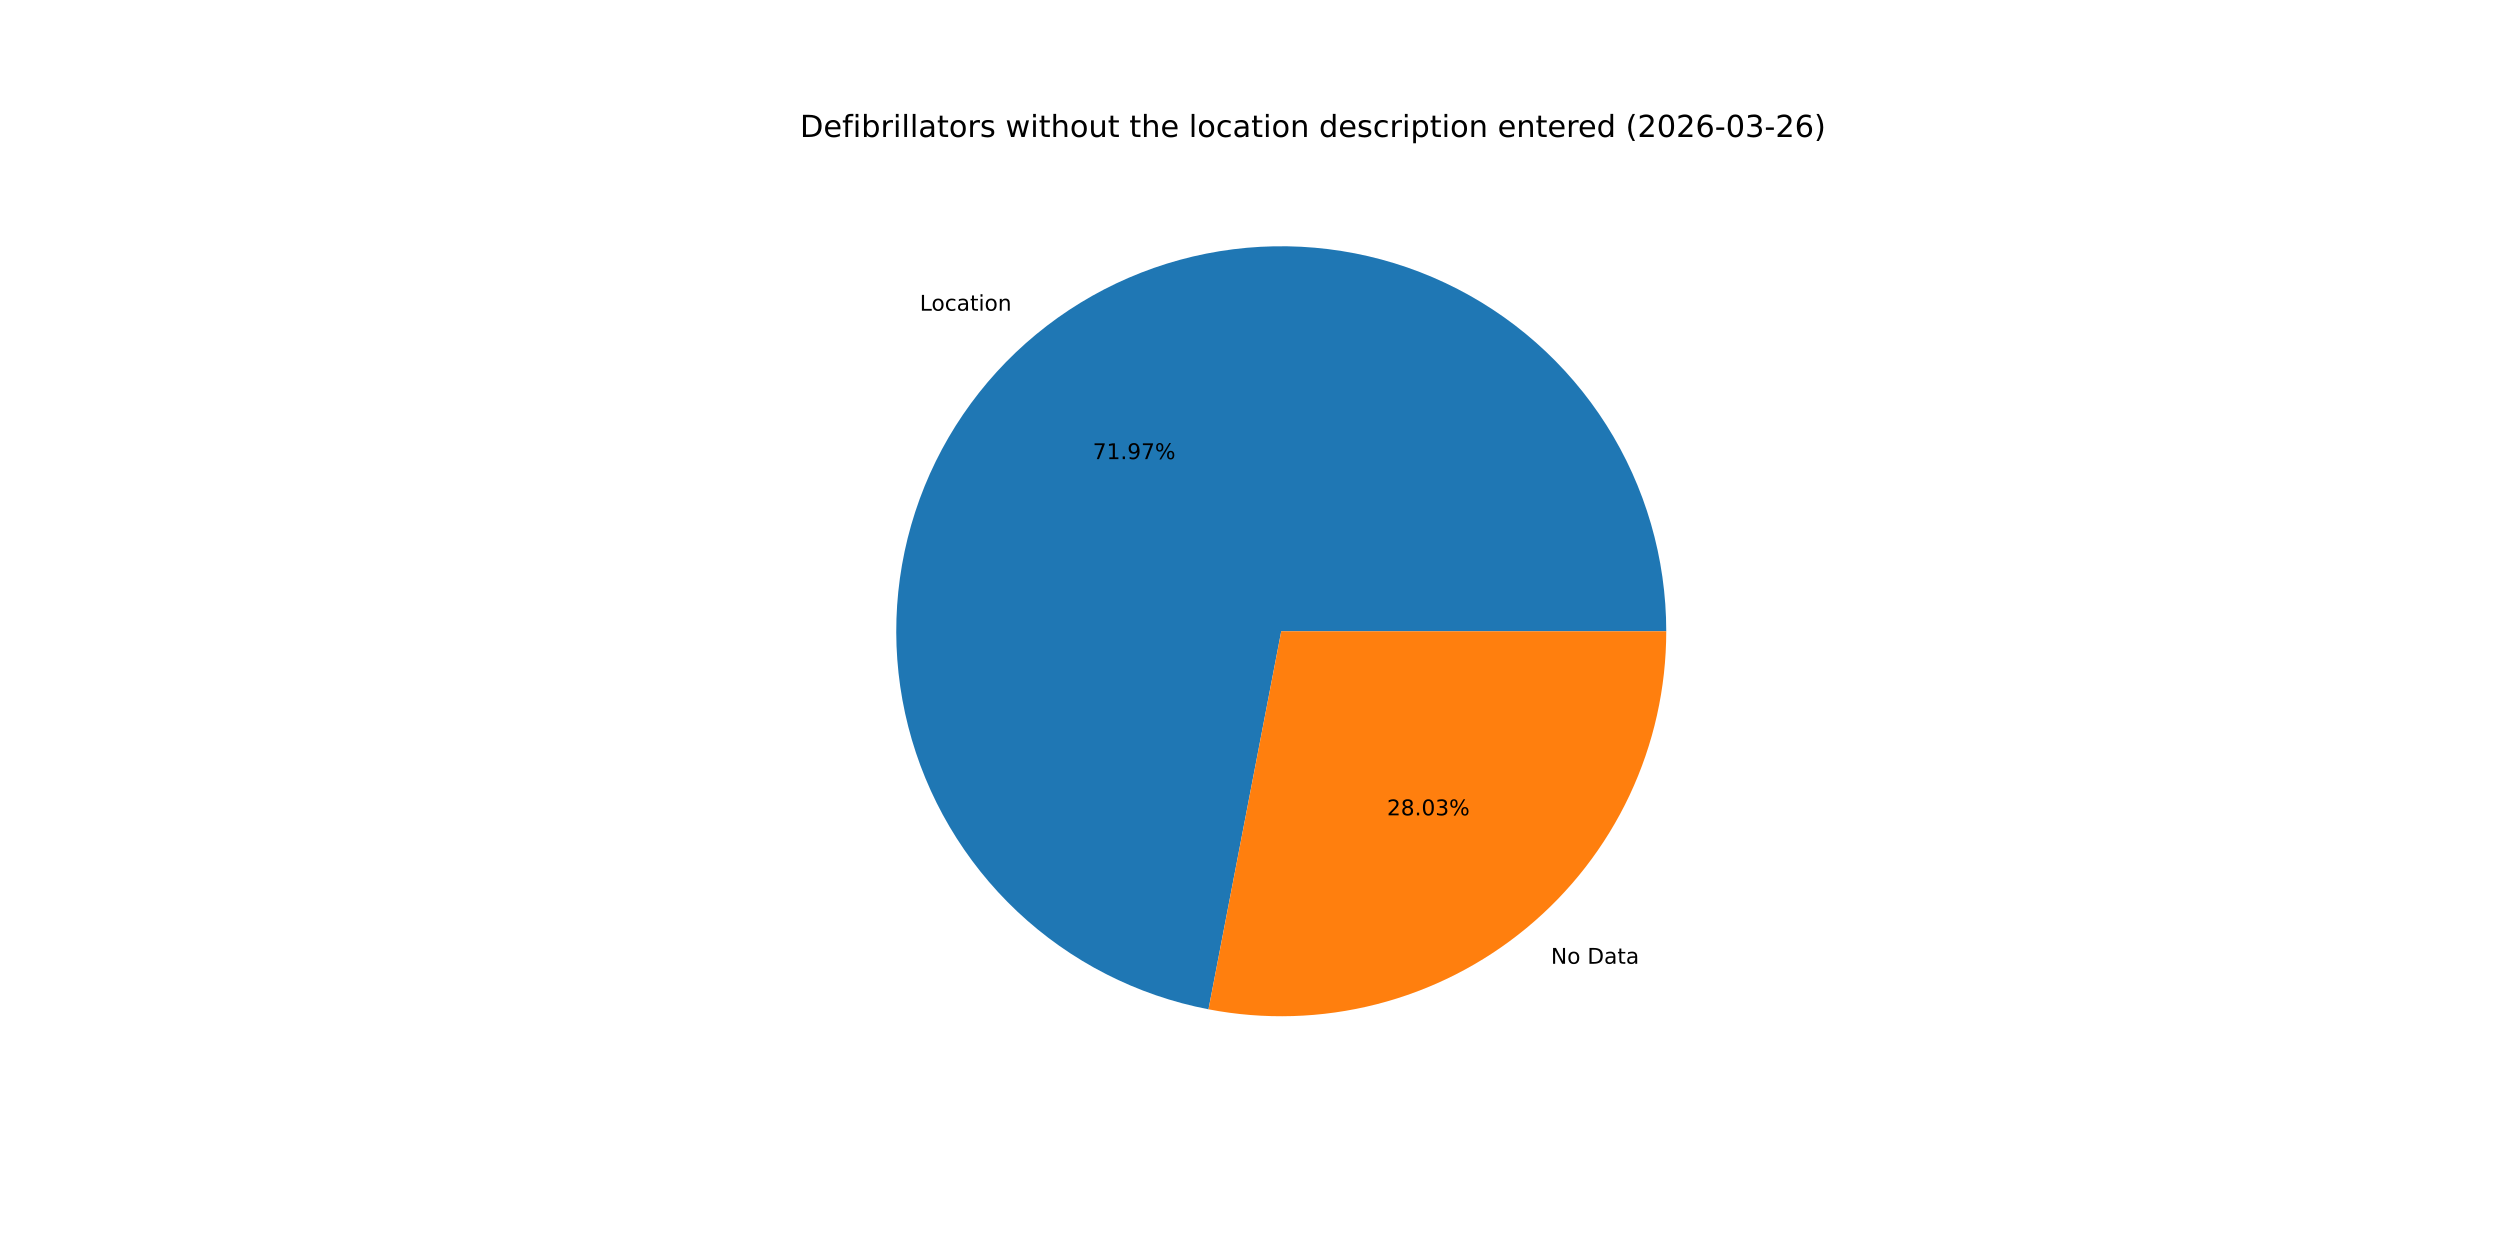
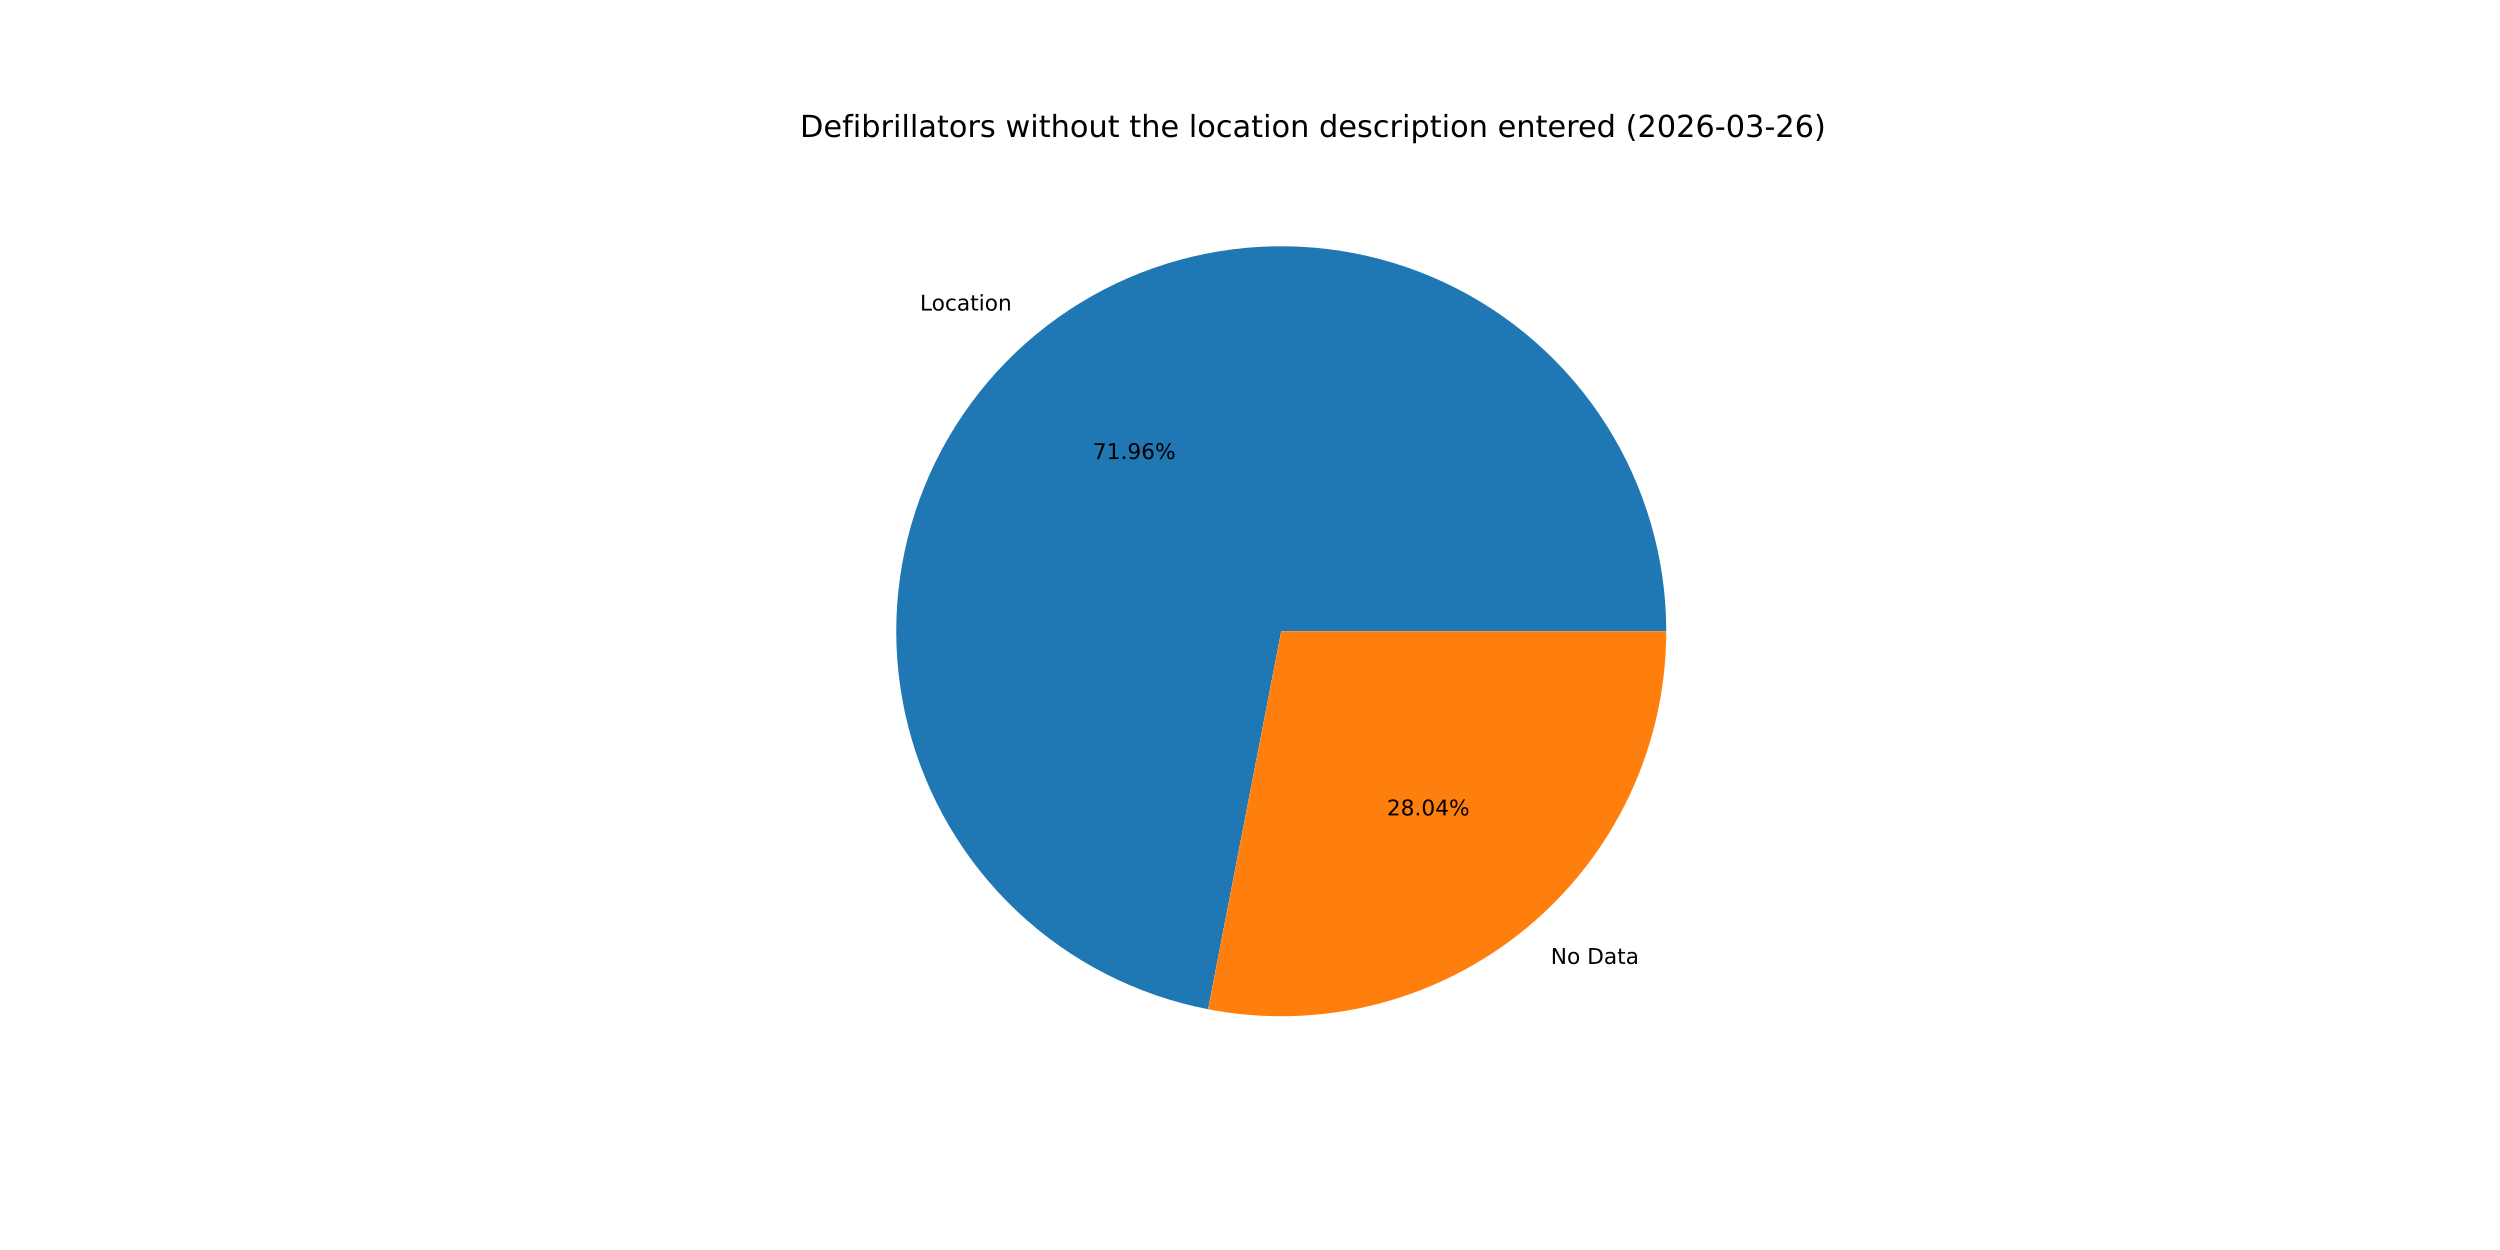
<svg xmlns="http://www.w3.org/2000/svg" xmlns:xlink="http://www.w3.org/1999/xlink" width="1152pt" height="576pt" viewBox="0 0 1152 576" version="1.1">
  <defs>
    <style type="text/css">*{stroke-linejoin: round; stroke-linecap: butt}</style>
  </defs>
  <g id="figure_1">
    <g id="patch_1">
      <path d="M 0 576  L 1152 576  L 1152 0  L 0 0  z " style="fill: #ffffff" />
    </g>
    <g id="axes_1">
      <g id="patch_2">
-         <path d="M 767.808 290.88  C 767.808 257.23 758.234 224.265 740.21 195.85  C 722.185 167.436 696.443 144.727 666.002 130.387  C 635.561 116.047 601.659 110.66 568.272 114.857  C 534.885 119.054 503.372 132.665 477.427 154.093  C 451.482 175.521 432.161 203.895 421.731 235.887  C 411.3 267.879 410.183 302.188 418.512 334.79  C 426.841 367.393 444.275 396.963 468.772 420.032  C 493.269 443.102 523.831 458.732 556.874 465.091  L 590.4 290.88  z " style="fill: #1f77b4" />
+         <path d="M 767.808 290.88  C 767.808 257.239 758.239 224.281 740.223 195.871  C 722.206 167.46 696.475 144.752 666.046 130.408  C 635.616 116.063 601.724 110.666 568.344 114.848  C 534.964 119.031 503.452 132.623 477.501 154.032  C 451.551 175.44 432.218 203.795 421.768 235.772  C 411.318 267.749 410.176 302.048 418.476 334.65  C 426.776 367.251 444.18 396.829 468.649 419.916  C 493.118 443.003 523.656 458.661 556.684 465.055  L 590.4 290.88  z " style="fill: #1f77b4" />
      </g>
      <g id="patch_3">
-         <path d="M 556.874 465.091  C 582.541 470.031 608.985 469.237 634.31 462.768  C 659.635 456.299 683.22 444.312 703.373 427.667  C 723.526 411.022 739.754 390.128 750.893 366.482  C 762.032 342.836 767.808 317.018 767.808 290.88  L 590.4 290.88  z " style="fill: #ff7f0e" />
+         <path d="M 556.684 465.055  C 582.362 470.025 608.824 469.257 634.17 462.804  C 659.516 456.351 683.124 444.373 703.299 427.729  C 723.473 411.084 739.72 390.183 750.872 366.525  C 762.024 342.868 767.808 317.034 767.808 290.88  L 590.4 290.88  z " style="fill: #ff7f0e" />
      </g>
      <g id="matplotlib.axis_1" />
      <g id="matplotlib.axis_2" />
      <g id="text_1">
-         <g transform="translate(423.8328 143.1736) scale(0.1 -0.1)">
+         <g transform="translate(423.9147 143.1061) scale(0.1 -0.1)">
          <defs>
            <path id="DejaVuSans-4c" d="M 628 4666  L 1259 4666  L 1259 531  L 3531 531  L 3531 0  L 628 0  L 628 4666  z " transform="scale(0.015625)" />
            <path id="DejaVuSans-6f" d="M 1959 3097  Q 1497 3097 1228 2736  Q 959 2375 959 1747  Q 959 1119 1226 758  Q 1494 397 1959 397  Q 2419 397 2687 759  Q 2956 1122 2956 1747  Q 2956 2369 2687 2733  Q 2419 3097 1959 3097  z M 1959 3584  Q 2709 3584 3137 3096  Q 3566 2609 3566 1747  Q 3566 888 3137 398  Q 2709 -91 1959 -91  Q 1206 -91 779 398  Q 353 888 353 1747  Q 353 2609 779 3096  Q 1206 3584 1959 3584  z " transform="scale(0.015625)" />
            <path id="DejaVuSans-63" d="M 3122 3366  L 3122 2828  Q 2878 2963 2633 3030  Q 2388 3097 2138 3097  Q 1578 3097 1268 2742  Q 959 2388 959 1747  Q 959 1106 1268 751  Q 1578 397 2138 397  Q 2388 397 2633 464  Q 2878 531 3122 666  L 3122 134  Q 2881 22 2623 -34  Q 2366 -91 2075 -91  Q 1284 -91 818 406  Q 353 903 353 1747  Q 353 2603 823 3093  Q 1294 3584 2113 3584  Q 2378 3584 2631 3529  Q 2884 3475 3122 3366  z " transform="scale(0.015625)" />
            <path id="DejaVuSans-61" d="M 2194 1759  Q 1497 1759 1228 1600  Q 959 1441 959 1056  Q 959 750 1161 570  Q 1363 391 1709 391  Q 2188 391 2477 730  Q 2766 1069 2766 1631  L 2766 1759  L 2194 1759  z M 3341 1997  L 3341 0  L 2766 0  L 2766 531  Q 2569 213 2275 61  Q 1981 -91 1556 -91  Q 1019 -91 701 211  Q 384 513 384 1019  Q 384 1609 779 1909  Q 1175 2209 1959 2209  L 2766 2209  L 2766 2266  Q 2766 2663 2505 2880  Q 2244 3097 1772 3097  Q 1472 3097 1187 3025  Q 903 2953 641 2809  L 641 3341  Q 956 3463 1253 3523  Q 1550 3584 1831 3584  Q 2591 3584 2966 3190  Q 3341 2797 3341 1997  z " transform="scale(0.015625)" />
            <path id="DejaVuSans-74" d="M 1172 4494  L 1172 3500  L 2356 3500  L 2356 3053  L 1172 3053  L 1172 1153  Q 1172 725 1289 603  Q 1406 481 1766 481  L 2356 481  L 2356 0  L 1766 0  Q 1100 0 847 248  Q 594 497 594 1153  L 594 3053  L 172 3053  L 172 3500  L 594 3500  L 594 4494  L 1172 4494  z " transform="scale(0.015625)" />
            <path id="DejaVuSans-69" d="M 603 3500  L 1178 3500  L 1178 0  L 603 0  L 603 3500  z M 603 4863  L 1178 4863  L 1178 4134  L 603 4134  L 603 4863  z " transform="scale(0.015625)" />
            <path id="DejaVuSans-6e" d="M 3513 2113  L 3513 0  L 2938 0  L 2938 2094  Q 2938 2591 2744 2837  Q 2550 3084 2163 3084  Q 1697 3084 1428 2787  Q 1159 2491 1159 1978  L 1159 0  L 581 0  L 581 3500  L 1159 3500  L 1159 2956  Q 1366 3272 1645 3428  Q 1925 3584 2291 3584  Q 2894 3584 3203 3211  Q 3513 2838 3513 2113  z " transform="scale(0.015625)" />
          </defs>
          <use xlink:href="#DejaVuSans-4c" />
          <use xlink:href="#DejaVuSans-6f" x="53.963" />
          <use xlink:href="#DejaVuSans-63" x="115.145" />
          <use xlink:href="#DejaVuSans-61" x="170.125" />
          <use xlink:href="#DejaVuSans-74" x="231.404" />
          <use xlink:href="#DejaVuSans-69" x="270.613" />
          <use xlink:href="#DejaVuSans-6f" x="298.396" />
          <use xlink:href="#DejaVuSans-6e" x="359.578" />
        </g>
      </g>
      <g id="text_2">
-         <g transform="translate(503.5513 211.5672) scale(0.1 -0.1)">
+         <g transform="translate(503.596 211.5303) scale(0.1 -0.1)">
          <defs>
            <path id="DejaVuSans-37" d="M 525 4666  L 3525 4666  L 3525 4397  L 1831 0  L 1172 0  L 2766 4134  L 525 4134  L 525 4666  z " transform="scale(0.015625)" />
            <path id="DejaVuSans-31" d="M 794 531  L 1825 531  L 1825 4091  L 703 3866  L 703 4441  L 1819 4666  L 2450 4666  L 2450 531  L 3481 531  L 3481 0  L 794 0  L 794 531  z " transform="scale(0.015625)" />
            <path id="DejaVuSans-2e" d="M 684 794  L 1344 794  L 1344 0  L 684 0  L 684 794  z " transform="scale(0.015625)" />
            <path id="DejaVuSans-39" d="M 703 97  L 703 672  Q 941 559 1184 500  Q 1428 441 1663 441  Q 2288 441 2617 861  Q 2947 1281 2994 2138  Q 2813 1869 2534 1725  Q 2256 1581 1919 1581  Q 1219 1581 811 2004  Q 403 2428 403 3163  Q 403 3881 828 4315  Q 1253 4750 1959 4750  Q 2769 4750 3195 4129  Q 3622 3509 3622 2328  Q 3622 1225 3098 567  Q 2575 -91 1691 -91  Q 1453 -91 1209 -44  Q 966 3 703 97  z M 1959 2075  Q 2384 2075 2632 2365  Q 2881 2656 2881 3163  Q 2881 3666 2632 3958  Q 2384 4250 1959 4250  Q 1534 4250 1286 3958  Q 1038 3666 1038 3163  Q 1038 2656 1286 2365  Q 1534 2075 1959 2075  z " transform="scale(0.015625)" />
+             <path id="DejaVuSans-36" d="M 2113 2584  Q 1688 2584 1439 2293  Q 1191 2003 1191 1497  Q 1191 994 1439 701  Q 1688 409 2113 409  Q 2538 409 2786 701  Q 3034 994 3034 1497  Q 3034 2003 2786 2293  Q 2538 2584 2113 2584  z M 3366 4563  L 3366 3988  Q 3128 4100 2886 4159  Q 2644 4219 2406 4219  Q 1781 4219 1451 3797  Q 1122 3375 1075 2522  Q 1259 2794 1537 2939  Q 1816 3084 2150 3084  Q 2853 3084 3261 2657  Q 3669 2231 3669 1497  Q 3669 778 3244 343  Q 2819 -91 2113 -91  Q 1303 -91 875 529  Q 447 1150 447 2328  Q 447 3434 972 4092  Q 1497 4750 2381 4750  Q 2619 4750 2861 4703  Q 3103 4656 3366 4563  z " transform="scale(0.015625)" />
            <path id="DejaVuSans-25" d="M 4653 2053  Q 4381 2053 4226 1822  Q 4072 1591 4072 1178  Q 4072 772 4226 539  Q 4381 306 4653 306  Q 4919 306 5073 539  Q 5228 772 5228 1178  Q 5228 1588 5073 1820  Q 4919 2053 4653 2053  z M 4653 2450  Q 5147 2450 5437 2106  Q 5728 1763 5728 1178  Q 5728 594 5436 251  Q 5144 -91 4653 -91  Q 4153 -91 3862 251  Q 3572 594 3572 1178  Q 3572 1766 3864 2108  Q 4156 2450 4653 2450  z M 1428 4353  Q 1159 4353 1004 4120  Q 850 3888 850 3481  Q 850 3069 1003 2837  Q 1156 2606 1428 2606  Q 1700 2606 1854 2837  Q 2009 3069 2009 3481  Q 2009 3884 1853 4118  Q 1697 4353 1428 4353  z M 4250 4750  L 4750 4750  L 1831 -91  L 1331 -91  L 4250 4750  z M 1428 4750  Q 1922 4750 2215 4408  Q 2509 4066 2509 3481  Q 2509 2891 2217 2550  Q 1925 2209 1428 2209  Q 931 2209 642 2551  Q 353 2894 353 3481  Q 353 4063 643 4406  Q 934 4750 1428 4750  z " transform="scale(0.015625)" />
          </defs>
          <use xlink:href="#DejaVuSans-37" />
          <use xlink:href="#DejaVuSans-31" x="63.623" />
          <use xlink:href="#DejaVuSans-2e" x="127.246" />
          <use xlink:href="#DejaVuSans-39" x="159.033" />
-           <use xlink:href="#DejaVuSans-37" x="222.656" />
+           <use xlink:href="#DejaVuSans-36" x="222.656" />
          <use xlink:href="#DejaVuSans-25" x="286.279" />
        </g>
      </g>
      <g id="text_3">
-         <g transform="translate(714.6704 444.1051) scale(0.1 -0.1)">
+         <g transform="translate(714.5885 444.1727) scale(0.1 -0.1)">
          <defs>
            <path id="DejaVuSans-4e" d="M 628 4666  L 1478 4666  L 3547 763  L 3547 4666  L 4159 4666  L 4159 0  L 3309 0  L 1241 3903  L 1241 0  L 628 0  L 628 4666  z " transform="scale(0.015625)" />
            <path id="DejaVuSans-20" transform="scale(0.015625)" />
            <path id="DejaVuSans-44" d="M 1259 4147  L 1259 519  L 2022 519  Q 2988 519 3436 956  Q 3884 1394 3884 2338  Q 3884 3275 3436 3711  Q 2988 4147 2022 4147  L 1259 4147  z M 628 4666  L 1925 4666  Q 3281 4666 3915 4102  Q 4550 3538 4550 2338  Q 4550 1131 3912 565  Q 3275 0 1925 0  L 628 0  L 628 4666  z " transform="scale(0.015625)" />
          </defs>
          <use xlink:href="#DejaVuSans-4e" />
          <use xlink:href="#DejaVuSans-6f" x="74.805" />
          <use xlink:href="#DejaVuSans-20" x="135.986" />
          <use xlink:href="#DejaVuSans-44" x="167.773" />
          <use xlink:href="#DejaVuSans-61" x="244.775" />
          <use xlink:href="#DejaVuSans-74" x="306.055" />
          <use xlink:href="#DejaVuSans-61" x="345.264" />
        </g>
      </g>
      <g id="text_4">
-         <g transform="translate(639.119 375.7116) scale(0.1 -0.1)">
+         <g transform="translate(639.0743 375.7485) scale(0.1 -0.1)">
          <defs>
            <path id="DejaVuSans-32" d="M 1228 531  L 3431 531  L 3431 0  L 469 0  L 469 531  Q 828 903 1448 1529  Q 2069 2156 2228 2338  Q 2531 2678 2651 2914  Q 2772 3150 2772 3378  Q 2772 3750 2511 3984  Q 2250 4219 1831 4219  Q 1534 4219 1204 4116  Q 875 4013 500 3803  L 500 4441  Q 881 4594 1212 4672  Q 1544 4750 1819 4750  Q 2544 4750 2975 4387  Q 3406 4025 3406 3419  Q 3406 3131 3298 2873  Q 3191 2616 2906 2266  Q 2828 2175 2409 1742  Q 1991 1309 1228 531  z " transform="scale(0.015625)" />
            <path id="DejaVuSans-38" d="M 2034 2216  Q 1584 2216 1326 1975  Q 1069 1734 1069 1313  Q 1069 891 1326 650  Q 1584 409 2034 409  Q 2484 409 2743 651  Q 3003 894 3003 1313  Q 3003 1734 2745 1975  Q 2488 2216 2034 2216  z M 1403 2484  Q 997 2584 770 2862  Q 544 3141 544 3541  Q 544 4100 942 4425  Q 1341 4750 2034 4750  Q 2731 4750 3128 4425  Q 3525 4100 3525 3541  Q 3525 3141 3298 2862  Q 3072 2584 2669 2484  Q 3125 2378 3379 2068  Q 3634 1759 3634 1313  Q 3634 634 3220 271  Q 2806 -91 2034 -91  Q 1263 -91 848 271  Q 434 634 434 1313  Q 434 1759 690 2068  Q 947 2378 1403 2484  z M 1172 3481  Q 1172 3119 1398 2916  Q 1625 2713 2034 2713  Q 2441 2713 2670 2916  Q 2900 3119 2900 3481  Q 2900 3844 2670 4047  Q 2441 4250 2034 4250  Q 1625 4250 1398 4047  Q 1172 3844 1172 3481  z " transform="scale(0.015625)" />
            <path id="DejaVuSans-30" d="M 2034 4250  Q 1547 4250 1301 3770  Q 1056 3291 1056 2328  Q 1056 1369 1301 889  Q 1547 409 2034 409  Q 2525 409 2770 889  Q 3016 1369 3016 2328  Q 3016 3291 2770 3770  Q 2525 4250 2034 4250  z M 2034 4750  Q 2819 4750 3233 4129  Q 3647 3509 3647 2328  Q 3647 1150 3233 529  Q 2819 -91 2034 -91  Q 1250 -91 836 529  Q 422 1150 422 2328  Q 422 3509 836 4129  Q 1250 4750 2034 4750  z " transform="scale(0.015625)" />
-             <path id="DejaVuSans-33" d="M 2597 2516  Q 3050 2419 3304 2112  Q 3559 1806 3559 1356  Q 3559 666 3084 287  Q 2609 -91 1734 -91  Q 1441 -91 1130 -33  Q 819 25 488 141  L 488 750  Q 750 597 1062 519  Q 1375 441 1716 441  Q 2309 441 2620 675  Q 2931 909 2931 1356  Q 2931 1769 2642 2001  Q 2353 2234 1838 2234  L 1294 2234  L 1294 2753  L 1863 2753  Q 2328 2753 2575 2939  Q 2822 3125 2822 3475  Q 2822 3834 2567 4026  Q 2313 4219 1838 4219  Q 1578 4219 1281 4162  Q 984 4106 628 3988  L 628 4550  Q 988 4650 1302 4700  Q 1616 4750 1894 4750  Q 2613 4750 3031 4423  Q 3450 4097 3450 3541  Q 3450 3153 3228 2886  Q 3006 2619 2597 2516  z " transform="scale(0.015625)" />
+             <path id="DejaVuSans-34" d="M 2419 4116  L 825 1625  L 2419 1625  L 2419 4116  z M 2253 4666  L 3047 4666  L 3047 1625  L 3713 1625  L 3713 1100  L 3047 1100  L 3047 0  L 2419 0  L 2419 1100  L 313 1100  L 313 1709  L 2253 4666  z " transform="scale(0.015625)" />
          </defs>
          <use xlink:href="#DejaVuSans-32" />
          <use xlink:href="#DejaVuSans-38" x="63.623" />
          <use xlink:href="#DejaVuSans-2e" x="127.246" />
          <use xlink:href="#DejaVuSans-30" x="159.033" />
-           <use xlink:href="#DejaVuSans-33" x="222.656" />
+           <use xlink:href="#DejaVuSans-34" x="222.656" />
          <use xlink:href="#DejaVuSans-25" x="286.279" />
        </g>
      </g>
      <g id="text_5">
        <g transform="translate(368.64 63.12) scale(0.14 -0.14)">
          <defs>
            <path id="DejaVuSans-65" d="M 3597 1894  L 3597 1613  L 953 1613  Q 991 1019 1311 708  Q 1631 397 2203 397  Q 2534 397 2845 478  Q 3156 559 3463 722  L 3463 178  Q 3153 47 2828 -22  Q 2503 -91 2169 -91  Q 1331 -91 842 396  Q 353 884 353 1716  Q 353 2575 817 3079  Q 1281 3584 2069 3584  Q 2775 3584 3186 3129  Q 3597 2675 3597 1894  z M 3022 2063  Q 3016 2534 2758 2815  Q 2500 3097 2075 3097  Q 1594 3097 1305 2825  Q 1016 2553 972 2059  L 3022 2063  z " transform="scale(0.015625)" />
            <path id="DejaVuSans-66" d="M 2375 4863  L 2375 4384  L 1825 4384  Q 1516 4384 1395 4259  Q 1275 4134 1275 3809  L 1275 3500  L 2222 3500  L 2222 3053  L 1275 3053  L 1275 0  L 697 0  L 697 3053  L 147 3053  L 147 3500  L 697 3500  L 697 3744  Q 697 4328 969 4595  Q 1241 4863 1831 4863  L 2375 4863  z " transform="scale(0.015625)" />
            <path id="DejaVuSans-62" d="M 3116 1747  Q 3116 2381 2855 2742  Q 2594 3103 2138 3103  Q 1681 3103 1420 2742  Q 1159 2381 1159 1747  Q 1159 1113 1420 752  Q 1681 391 2138 391  Q 2594 391 2855 752  Q 3116 1113 3116 1747  z M 1159 2969  Q 1341 3281 1617 3432  Q 1894 3584 2278 3584  Q 2916 3584 3314 3078  Q 3713 2572 3713 1747  Q 3713 922 3314 415  Q 2916 -91 2278 -91  Q 1894 -91 1617 61  Q 1341 213 1159 525  L 1159 0  L 581 0  L 581 4863  L 1159 4863  L 1159 2969  z " transform="scale(0.015625)" />
            <path id="DejaVuSans-72" d="M 2631 2963  Q 2534 3019 2420 3045  Q 2306 3072 2169 3072  Q 1681 3072 1420 2755  Q 1159 2438 1159 1844  L 1159 0  L 581 0  L 581 3500  L 1159 3500  L 1159 2956  Q 1341 3275 1631 3429  Q 1922 3584 2338 3584  Q 2397 3584 2469 3576  Q 2541 3569 2628 3553  L 2631 2963  z " transform="scale(0.015625)" />
            <path id="DejaVuSans-6c" d="M 603 4863  L 1178 4863  L 1178 0  L 603 0  L 603 4863  z " transform="scale(0.015625)" />
            <path id="DejaVuSans-73" d="M 2834 3397  L 2834 2853  Q 2591 2978 2328 3040  Q 2066 3103 1784 3103  Q 1356 3103 1142 2972  Q 928 2841 928 2578  Q 928 2378 1081 2264  Q 1234 2150 1697 2047  L 1894 2003  Q 2506 1872 2764 1633  Q 3022 1394 3022 966  Q 3022 478 2636 193  Q 2250 -91 1575 -91  Q 1294 -91 989 -36  Q 684 19 347 128  L 347 722  Q 666 556 975 473  Q 1284 391 1588 391  Q 1994 391 2212 530  Q 2431 669 2431 922  Q 2431 1156 2273 1281  Q 2116 1406 1581 1522  L 1381 1569  Q 847 1681 609 1914  Q 372 2147 372 2553  Q 372 3047 722 3315  Q 1072 3584 1716 3584  Q 2034 3584 2315 3537  Q 2597 3491 2834 3397  z " transform="scale(0.015625)" />
            <path id="DejaVuSans-77" d="M 269 3500  L 844 3500  L 1563 769  L 2278 3500  L 2956 3500  L 3675 769  L 4391 3500  L 4966 3500  L 4050 0  L 3372 0  L 2619 2869  L 1863 0  L 1184 0  L 269 3500  z " transform="scale(0.015625)" />
            <path id="DejaVuSans-68" d="M 3513 2113  L 3513 0  L 2938 0  L 2938 2094  Q 2938 2591 2744 2837  Q 2550 3084 2163 3084  Q 1697 3084 1428 2787  Q 1159 2491 1159 1978  L 1159 0  L 581 0  L 581 4863  L 1159 4863  L 1159 2956  Q 1366 3272 1645 3428  Q 1925 3584 2291 3584  Q 2894 3584 3203 3211  Q 3513 2838 3513 2113  z " transform="scale(0.015625)" />
            <path id="DejaVuSans-75" d="M 544 1381  L 544 3500  L 1119 3500  L 1119 1403  Q 1119 906 1312 657  Q 1506 409 1894 409  Q 2359 409 2629 706  Q 2900 1003 2900 1516  L 2900 3500  L 3475 3500  L 3475 0  L 2900 0  L 2900 538  Q 2691 219 2414 64  Q 2138 -91 1772 -91  Q 1169 -91 856 284  Q 544 659 544 1381  z M 1991 3584  L 1991 3584  z " transform="scale(0.015625)" />
            <path id="DejaVuSans-64" d="M 2906 2969  L 2906 4863  L 3481 4863  L 3481 0  L 2906 0  L 2906 525  Q 2725 213 2448 61  Q 2172 -91 1784 -91  Q 1150 -91 751 415  Q 353 922 353 1747  Q 353 2572 751 3078  Q 1150 3584 1784 3584  Q 2172 3584 2448 3432  Q 2725 3281 2906 2969  z M 947 1747  Q 947 1113 1208 752  Q 1469 391 1925 391  Q 2381 391 2643 752  Q 2906 1113 2906 1747  Q 2906 2381 2643 2742  Q 2381 3103 1925 3103  Q 1469 3103 1208 2742  Q 947 2381 947 1747  z " transform="scale(0.015625)" />
            <path id="DejaVuSans-70" d="M 1159 525  L 1159 -1331  L 581 -1331  L 581 3500  L 1159 3500  L 1159 2969  Q 1341 3281 1617 3432  Q 1894 3584 2278 3584  Q 2916 3584 3314 3078  Q 3713 2572 3713 1747  Q 3713 922 3314 415  Q 2916 -91 2278 -91  Q 1894 -91 1617 61  Q 1341 213 1159 525  z M 3116 1747  Q 3116 2381 2855 2742  Q 2594 3103 2138 3103  Q 1681 3103 1420 2742  Q 1159 2381 1159 1747  Q 1159 1113 1420 752  Q 1681 391 2138 391  Q 2594 391 2855 752  Q 3116 1113 3116 1747  z " transform="scale(0.015625)" />
            <path id="DejaVuSans-28" d="M 1984 4856  Q 1566 4138 1362 3434  Q 1159 2731 1159 2009  Q 1159 1288 1364 580  Q 1569 -128 1984 -844  L 1484 -844  Q 1016 -109 783 600  Q 550 1309 550 2009  Q 550 2706 781 3412  Q 1013 4119 1484 4856  L 1984 4856  z " transform="scale(0.015625)" />
-             <path id="DejaVuSans-36" d="M 2113 2584  Q 1688 2584 1439 2293  Q 1191 2003 1191 1497  Q 1191 994 1439 701  Q 1688 409 2113 409  Q 2538 409 2786 701  Q 3034 994 3034 1497  Q 3034 2003 2786 2293  Q 2538 2584 2113 2584  z M 3366 4563  L 3366 3988  Q 3128 4100 2886 4159  Q 2644 4219 2406 4219  Q 1781 4219 1451 3797  Q 1122 3375 1075 2522  Q 1259 2794 1537 2939  Q 1816 3084 2150 3084  Q 2853 3084 3261 2657  Q 3669 2231 3669 1497  Q 3669 778 3244 343  Q 2819 -91 2113 -91  Q 1303 -91 875 529  Q 447 1150 447 2328  Q 447 3434 972 4092  Q 1497 4750 2381 4750  Q 2619 4750 2861 4703  Q 3103 4656 3366 4563  z " transform="scale(0.015625)" />
            <path id="DejaVuSans-2d" d="M 313 2009  L 1997 2009  L 1997 1497  L 313 1497  L 313 2009  z " transform="scale(0.015625)" />
+             <path id="DejaVuSans-33" d="M 2597 2516  Q 3050 2419 3304 2112  Q 3559 1806 3559 1356  Q 3559 666 3084 287  Q 2609 -91 1734 -91  Q 1441 -91 1130 -33  Q 819 25 488 141  L 488 750  Q 750 597 1062 519  Q 1375 441 1716 441  Q 2309 441 2620 675  Q 2931 909 2931 1356  Q 2931 1769 2642 2001  Q 2353 2234 1838 2234  L 1294 2234  L 1294 2753  L 1863 2753  Q 2328 2753 2575 2939  Q 2822 3125 2822 3475  Q 2822 3834 2567 4026  Q 2313 4219 1838 4219  Q 1578 4219 1281 4162  Q 984 4106 628 3988  L 628 4550  Q 988 4650 1302 4700  Q 1616 4750 1894 4750  Q 2613 4750 3031 4423  Q 3450 4097 3450 3541  Q 3450 3153 3228 2886  Q 3006 2619 2597 2516  z " transform="scale(0.015625)" />
            <path id="DejaVuSans-29" d="M 513 4856  L 1013 4856  Q 1481 4119 1714 3412  Q 1947 2706 1947 2009  Q 1947 1309 1714 600  Q 1481 -109 1013 -844  L 513 -844  Q 928 -128 1133 580  Q 1338 1288 1338 2009  Q 1338 2731 1133 3434  Q 928 4138 513 4856  z " transform="scale(0.015625)" />
          </defs>
          <use xlink:href="#DejaVuSans-44" />
          <use xlink:href="#DejaVuSans-65" x="77.002" />
          <use xlink:href="#DejaVuSans-66" x="138.525" />
          <use xlink:href="#DejaVuSans-69" x="173.73" />
          <use xlink:href="#DejaVuSans-62" x="201.514" />
          <use xlink:href="#DejaVuSans-72" x="264.99" />
          <use xlink:href="#DejaVuSans-69" x="306.104" />
          <use xlink:href="#DejaVuSans-6c" x="333.887" />
          <use xlink:href="#DejaVuSans-6c" x="361.67" />
          <use xlink:href="#DejaVuSans-61" x="389.453" />
          <use xlink:href="#DejaVuSans-74" x="450.732" />
          <use xlink:href="#DejaVuSans-6f" x="489.941" />
          <use xlink:href="#DejaVuSans-72" x="551.123" />
          <use xlink:href="#DejaVuSans-73" x="592.236" />
          <use xlink:href="#DejaVuSans-20" x="644.336" />
          <use xlink:href="#DejaVuSans-77" x="676.123" />
          <use xlink:href="#DejaVuSans-69" x="757.91" />
          <use xlink:href="#DejaVuSans-74" x="785.693" />
          <use xlink:href="#DejaVuSans-68" x="824.902" />
          <use xlink:href="#DejaVuSans-6f" x="888.281" />
          <use xlink:href="#DejaVuSans-75" x="949.463" />
          <use xlink:href="#DejaVuSans-74" x="1012.842" />
          <use xlink:href="#DejaVuSans-20" x="1052.051" />
          <use xlink:href="#DejaVuSans-74" x="1083.838" />
          <use xlink:href="#DejaVuSans-68" x="1123.047" />
          <use xlink:href="#DejaVuSans-65" x="1186.426" />
          <use xlink:href="#DejaVuSans-20" x="1247.949" />
          <use xlink:href="#DejaVuSans-6c" x="1279.736" />
          <use xlink:href="#DejaVuSans-6f" x="1307.52" />
          <use xlink:href="#DejaVuSans-63" x="1368.701" />
          <use xlink:href="#DejaVuSans-61" x="1423.682" />
          <use xlink:href="#DejaVuSans-74" x="1484.961" />
          <use xlink:href="#DejaVuSans-69" x="1524.17" />
          <use xlink:href="#DejaVuSans-6f" x="1551.953" />
          <use xlink:href="#DejaVuSans-6e" x="1613.135" />
          <use xlink:href="#DejaVuSans-20" x="1676.514" />
          <use xlink:href="#DejaVuSans-64" x="1708.301" />
          <use xlink:href="#DejaVuSans-65" x="1771.777" />
          <use xlink:href="#DejaVuSans-73" x="1833.301" />
          <use xlink:href="#DejaVuSans-63" x="1885.4" />
          <use xlink:href="#DejaVuSans-72" x="1940.381" />
          <use xlink:href="#DejaVuSans-69" x="1981.494" />
          <use xlink:href="#DejaVuSans-70" x="2009.277" />
          <use xlink:href="#DejaVuSans-74" x="2072.754" />
          <use xlink:href="#DejaVuSans-69" x="2111.963" />
          <use xlink:href="#DejaVuSans-6f" x="2139.746" />
          <use xlink:href="#DejaVuSans-6e" x="2200.928" />
          <use xlink:href="#DejaVuSans-20" x="2264.307" />
          <use xlink:href="#DejaVuSans-65" x="2296.094" />
          <use xlink:href="#DejaVuSans-6e" x="2357.617" />
          <use xlink:href="#DejaVuSans-74" x="2420.996" />
          <use xlink:href="#DejaVuSans-65" x="2460.205" />
          <use xlink:href="#DejaVuSans-72" x="2521.729" />
          <use xlink:href="#DejaVuSans-65" x="2560.592" />
          <use xlink:href="#DejaVuSans-64" x="2622.115" />
          <use xlink:href="#DejaVuSans-20" x="2685.592" />
          <use xlink:href="#DejaVuSans-28" x="2717.379" />
          <use xlink:href="#DejaVuSans-32" x="2756.393" />
          <use xlink:href="#DejaVuSans-30" x="2820.016" />
          <use xlink:href="#DejaVuSans-32" x="2883.639" />
          <use xlink:href="#DejaVuSans-36" x="2947.262" />
          <use xlink:href="#DejaVuSans-2d" x="3010.885" />
          <use xlink:href="#DejaVuSans-30" x="3046.969" />
          <use xlink:href="#DejaVuSans-33" x="3110.592" />
          <use xlink:href="#DejaVuSans-2d" x="3174.215" />
          <use xlink:href="#DejaVuSans-32" x="3210.299" />
          <use xlink:href="#DejaVuSans-36" x="3273.922" />
          <use xlink:href="#DejaVuSans-29" x="3337.545" />
        </g>
      </g>
    </g>
  </g>
</svg>
